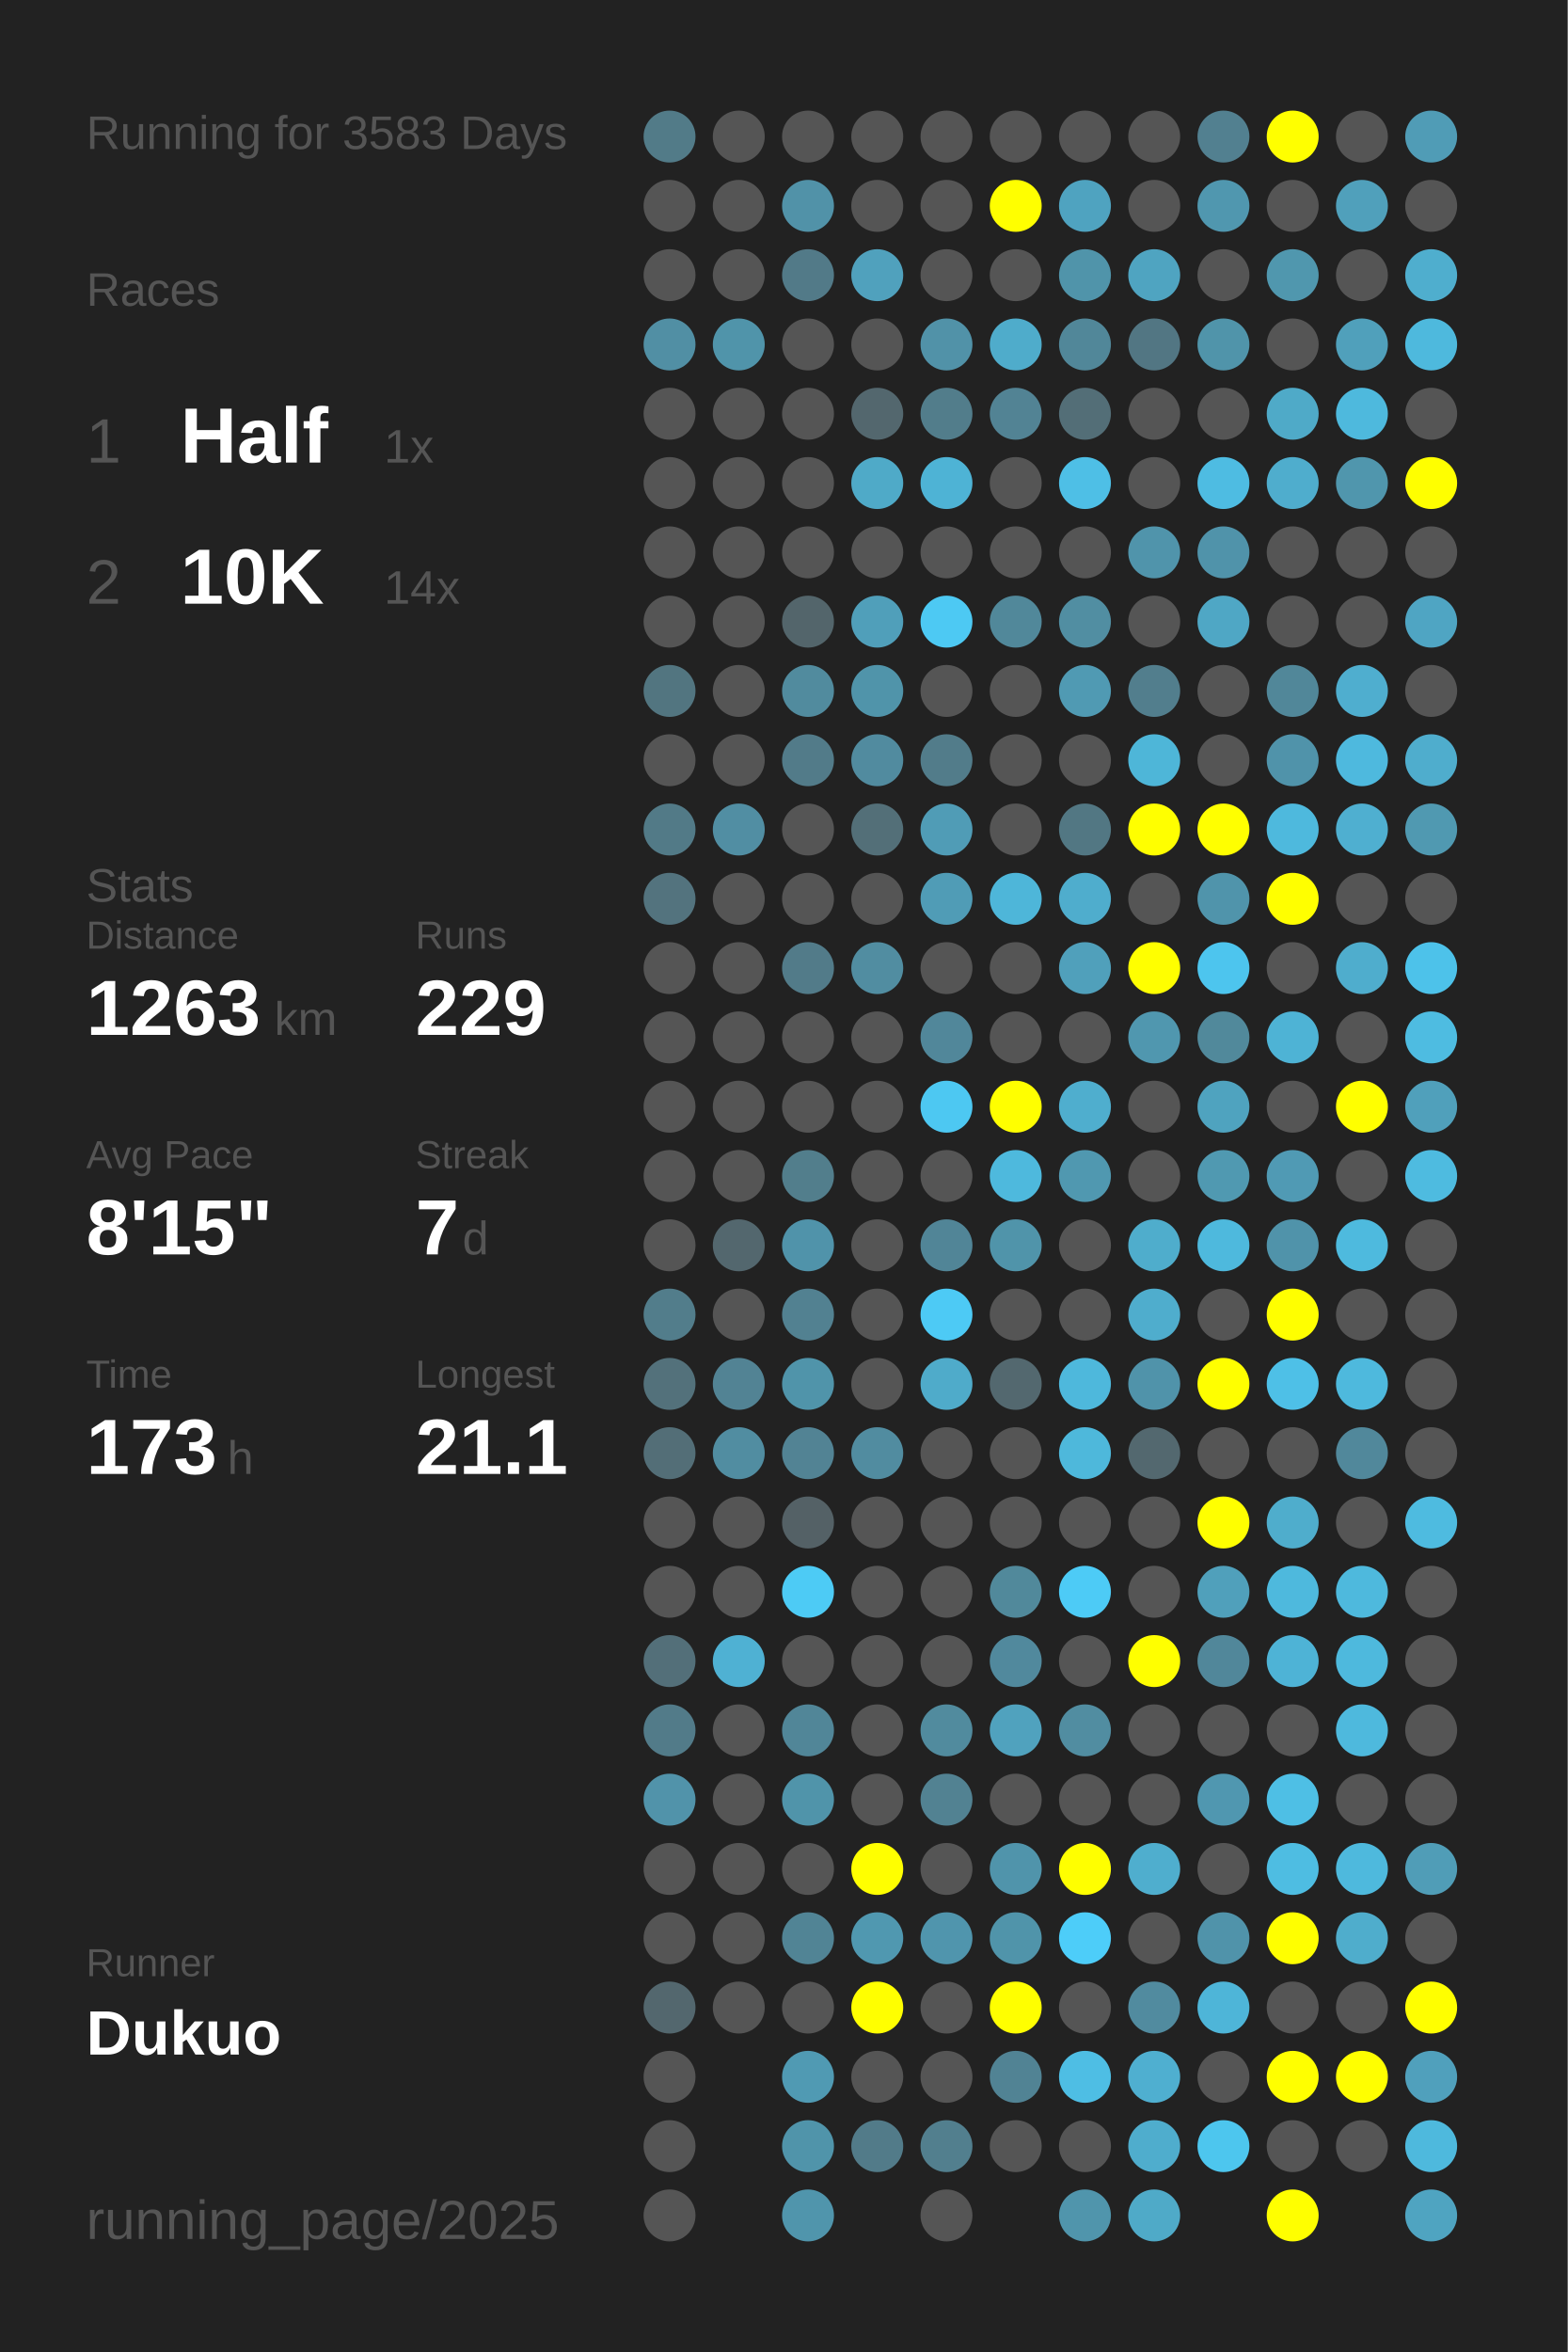
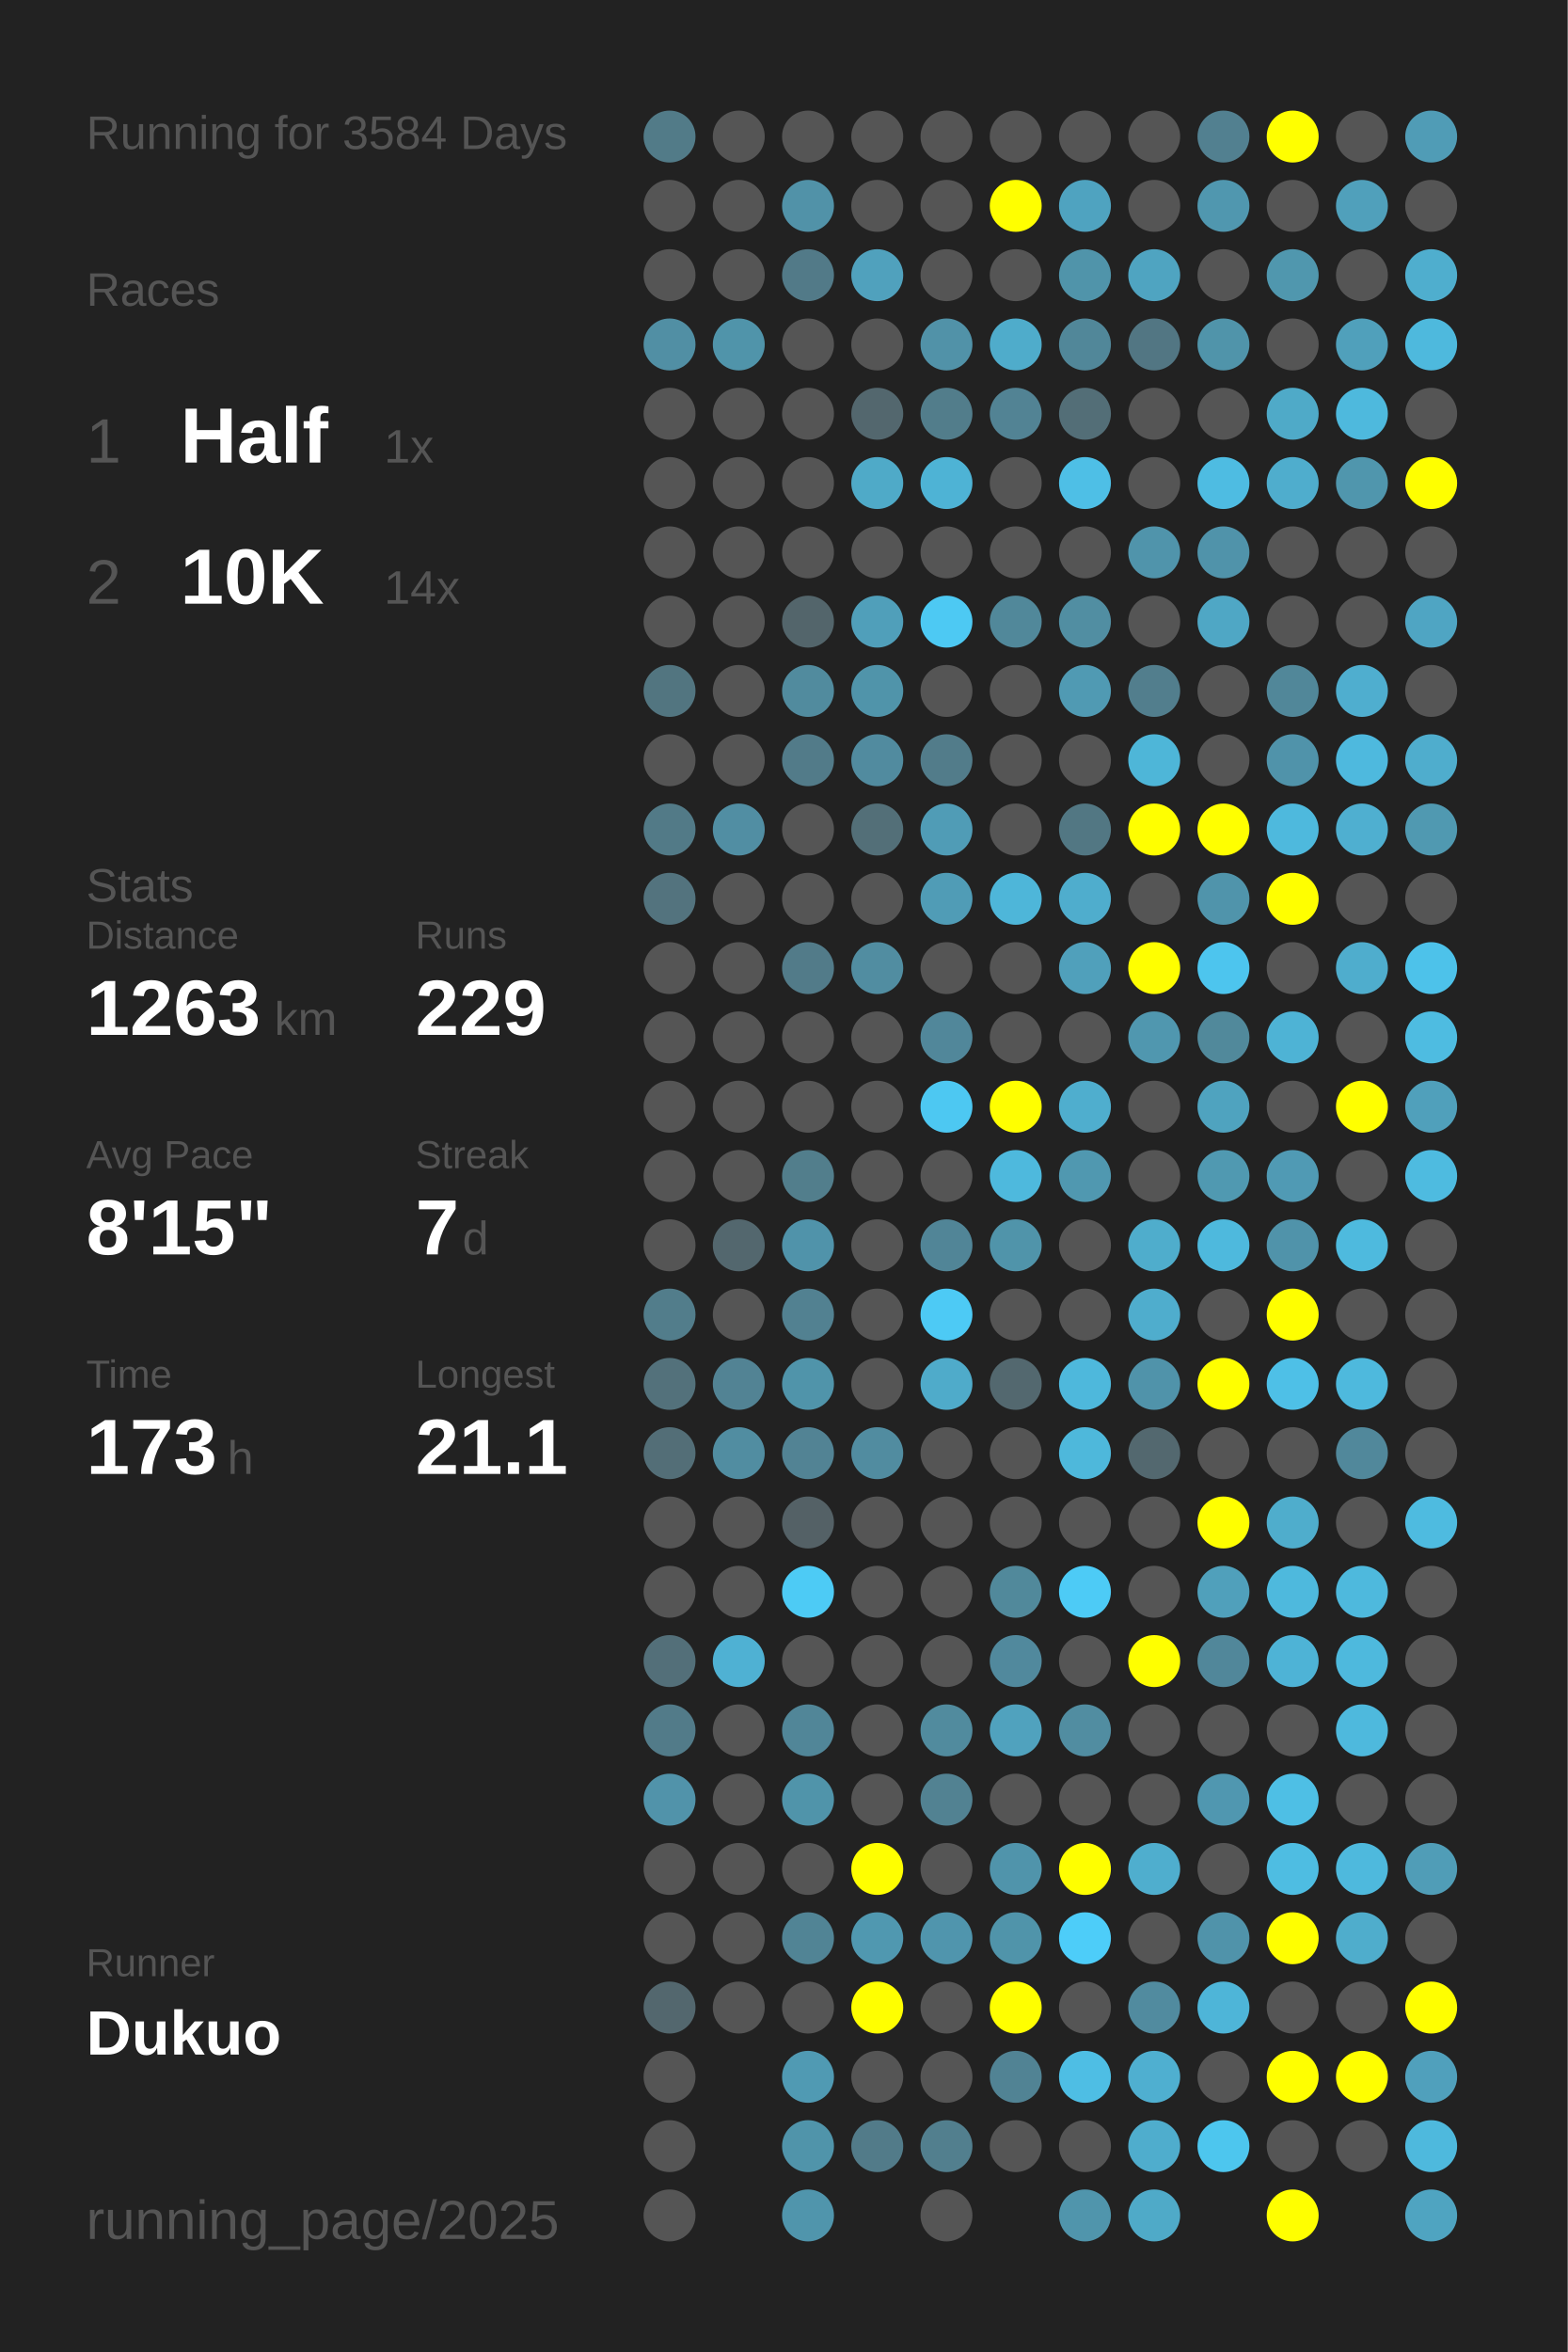
<svg xmlns="http://www.w3.org/2000/svg" baseProfile="full" height="300mm" version="1.1" viewBox="0,0,200,300" width="200mm">
  <defs />
  <rect fill="#222222" height="300" width="200" x="0" y="0" />
-   <text fill="#555555" style="font-size:6px; font-family:Arial;" x="11" y="19">Running for 3583 Days</text>
+   <text fill="#555555" style="font-size:6px; font-family:Arial;" x="11" y="19">Running for 3584 Days</text>
  <text fill="#555555" style="font-size:6px; font-family:Arial;" x="11" y="39">Races</text>
  <text fill="#555555" style="font-size:8px; font-family:Arial;" x="11" y="59">1</text>
  <text fill="#FFFFFF" style="font-size:10px; font-family:Arial; font-weight:bold;" x="23" y="59">Half</text>
  <text fill="#555555" style="font-size:6px; font-family:Arial;" x="49" y="59">1x</text>
  <text fill="#555555" style="font-size:8px; font-family:Arial;" x="11" y="77">2</text>
  <text fill="#FFFFFF" style="font-size:10px; font-family:Arial; font-weight:bold;" x="23" y="77">10K</text>
  <text fill="#555555" style="font-size:6px; font-family:Arial;" x="49" y="77">14x</text>
  <text fill="#555555" style="font-size:6px; font-family:Arial;" x="11" y="115">Stats</text>
  <text fill="#555555" style="font-size:5px; font-family:Arial;" x="11" y="121">Distance</text>
  <text fill="#FFFFFF" style="font-size:10px; font-family:Arial; font-weight:bold;" x="11" y="132">1263</text>
  <text fill="#555555" style="font-size:6px; font-family:Arial;" x="35" y="132">km</text>
  <text fill="#555555" style="font-size:5px; font-family:Arial;" x="53" y="121">Runs</text>
  <text fill="#FFFFFF" style="font-size:10px; font-family:Arial; font-weight:bold;" x="53" y="132">229</text>
  <text fill="#555555" style="font-size:5px; font-family:Arial;" x="11" y="149">Avg Pace</text>
  <text fill="#FFFFFF" style="font-size:10px; font-family:Arial; font-weight:bold;" x="11" y="160">8'15"</text>
  <text fill="#555555" style="font-size:5px; font-family:Arial;" x="53" y="149">Streak</text>
  <text fill="#FFFFFF" style="font-size:10px; font-family:Arial; font-weight:bold;" x="53" y="160">7</text>
  <text fill="#555555" style="font-size:6px; font-family:Arial;" x="59" y="160">d</text>
  <text fill="#555555" style="font-size:5px; font-family:Arial;" x="11" y="177">Time</text>
  <text fill="#FFFFFF" style="font-size:10px; font-family:Arial; font-weight:bold;" x="11" y="188">173</text>
  <text fill="#555555" style="font-size:6px; font-family:Arial;" x="29" y="188">h</text>
  <text fill="#555555" style="font-size:5px; font-family:Arial;" x="53" y="177">Longest</text>
  <text fill="#FFFFFF" style="font-size:10px; font-family:Arial; font-weight:bold;" x="53" y="188">21.1</text>
  <text fill="#555555" style="font-size:5px; font-family:Arial;" x="11" y="252.065">Runner</text>
  <text fill="#FFFFFF" style="font-size:8px; font-family:Arial; font-weight:bold;" x="11" y="262.065">Dukuo</text>
  <text fill="#555555" style="font-size:7px; font-family:Arial;" x="11" y="285.581">running_page/2025</text>
  <circle cx="85.417" cy="17.419" fill="#527b88" r="3.312" />
  <circle cx="85.417" cy="26.258" fill="#555555" r="3.312" />
  <circle cx="85.417" cy="35.097" fill="#555555" r="3.312" />
  <circle cx="85.417" cy="43.935" fill="#518fa4" r="3.312" />
  <circle cx="85.417" cy="52.774" fill="#555555" r="3.312" />
  <circle cx="85.417" cy="61.613" fill="#555555" r="3.312" />
  <circle cx="85.417" cy="70.452" fill="#555555" r="3.312" />
  <circle cx="85.417" cy="79.29" fill="#555555" r="3.312" />
  <circle cx="85.417" cy="88.129" fill="#527580" r="3.312" />
  <circle cx="85.417" cy="96.968" fill="#555555" r="3.312" />
  <circle cx="85.417" cy="105.806" fill="#527a87" r="3.312" />
  <circle cx="85.417" cy="114.645" fill="#53737e" r="3.312" />
  <circle cx="85.417" cy="123.484" fill="#555555" r="3.312" />
  <circle cx="85.417" cy="132.323" fill="#555555" r="3.312" />
  <circle cx="85.417" cy="141.161" fill="#555555" r="3.312" />
  <circle cx="85.417" cy="150" fill="#555555" r="3.312" />
  <circle cx="85.417" cy="158.839" fill="#555555" r="3.312" />
  <circle cx="85.417" cy="167.677" fill="#527d8b" r="3.312" />
  <circle cx="85.417" cy="176.516" fill="#53717b" r="3.312" />
  <circle cx="85.417" cy="185.355" fill="#536e77" r="3.312" />
  <circle cx="85.417" cy="194.194" fill="#555555" r="3.312" />
  <circle cx="85.417" cy="203.032" fill="#555555" r="3.312" />
  <circle cx="85.417" cy="211.871" fill="#536f79" r="3.312" />
  <circle cx="85.417" cy="220.71" fill="#527b89" r="3.312" />
  <circle cx="85.417" cy="229.548" fill="#5193aa" r="3.312" />
  <circle cx="85.417" cy="238.387" fill="#555555" r="3.312" />
  <circle cx="85.417" cy="247.226" fill="#555555" r="3.312" />
  <circle cx="85.417" cy="256.065" fill="#53676e" r="3.312" />
  <circle cx="85.417" cy="264.903" fill="#555555" r="3.312" />
  <circle cx="85.417" cy="273.742" fill="#555555" r="3.312" />
  <circle cx="85.417" cy="282.581" fill="#555555" r="3.312" />
  <circle cx="94.25" cy="17.419" fill="#555555" r="3.312" />
  <circle cx="94.25" cy="26.258" fill="#555555" r="3.312" />
  <circle cx="94.25" cy="35.097" fill="#555555" r="3.312" />
  <circle cx="94.25" cy="43.935" fill="#5094aa" r="3.312" />
  <circle cx="94.25" cy="52.774" fill="#555555" r="3.312" />
  <circle cx="94.25" cy="61.613" fill="#555555" r="3.312" />
  <circle cx="94.25" cy="70.452" fill="#555555" r="3.312" />
  <circle cx="94.25" cy="79.29" fill="#555555" r="3.312" />
  <circle cx="94.25" cy="88.129" fill="#555555" r="3.312" />
  <circle cx="94.25" cy="96.968" fill="#555555" r="3.312" />
  <circle cx="94.25" cy="105.806" fill="#518ea3" r="3.312" />
  <circle cx="94.25" cy="114.645" fill="#555555" r="3.312" />
  <circle cx="94.25" cy="123.484" fill="#555555" r="3.312" />
  <circle cx="94.25" cy="132.323" fill="#555555" r="3.312" />
  <circle cx="94.25" cy="141.161" fill="#555555" r="3.312" />
  <circle cx="94.25" cy="150" fill="#555555" r="3.312" />
  <circle cx="94.25" cy="158.839" fill="#53676e" r="3.312" />
  <circle cx="94.25" cy="167.677" fill="#555555" r="3.312" />
  <circle cx="94.25" cy="176.516" fill="#528394" r="3.312" />
  <circle cx="94.25" cy="185.355" fill="#518da1" r="3.312" />
  <circle cx="94.25" cy="194.194" fill="#555555" r="3.312" />
  <circle cx="94.25" cy="203.032" fill="#555555" r="3.312" />
  <circle cx="94.25" cy="211.871" fill="#4fb1d3" r="3.312" />
  <circle cx="94.25" cy="220.71" fill="#555555" r="3.312" />
  <circle cx="94.25" cy="229.548" fill="#555555" r="3.312" />
  <circle cx="94.25" cy="238.387" fill="#555555" r="3.312" />
  <circle cx="94.25" cy="247.226" fill="#555555" r="3.312" />
  <circle cx="94.25" cy="256.065" fill="#555555" r="3.312" />
  <circle cx="103.083" cy="17.419" fill="#555555" r="3.312" />
  <circle cx="103.083" cy="26.258" fill="#5192a8" r="3.312" />
  <circle cx="103.083" cy="35.097" fill="#527a88" r="3.312" />
  <circle cx="103.083" cy="43.935" fill="#555555" r="3.312" />
  <circle cx="103.083" cy="52.774" fill="#555555" r="3.312" />
  <circle cx="103.083" cy="61.613" fill="#555555" r="3.312" />
  <circle cx="103.083" cy="70.452" fill="#555555" r="3.312" />
  <circle cx="103.083" cy="79.29" fill="#53656b" r="3.312" />
  <circle cx="103.083" cy="88.129" fill="#518b9e" r="3.312" />
  <circle cx="103.083" cy="96.968" fill="#527b89" r="3.312" />
  <circle cx="103.083" cy="105.806" fill="#555555" r="3.312" />
  <circle cx="103.083" cy="114.645" fill="#555555" r="3.312" />
  <circle cx="103.083" cy="123.484" fill="#527b89" r="3.312" />
  <circle cx="103.083" cy="132.323" fill="#555555" r="3.312" />
  <circle cx="103.083" cy="141.161" fill="#555555" r="3.312" />
  <circle cx="103.083" cy="150" fill="#527e8c" r="3.312" />
  <circle cx="103.083" cy="158.839" fill="#5093aa" r="3.312" />
  <circle cx="103.083" cy="167.677" fill="#528191" r="3.312" />
  <circle cx="103.083" cy="176.516" fill="#5094aa" r="3.312" />
  <circle cx="103.083" cy="185.355" fill="#528394" r="3.312" />
  <circle cx="103.083" cy="194.194" fill="#546166" r="3.312" />
  <circle cx="103.083" cy="203.032" fill="#4dcbf5" r="3.312" />
  <circle cx="103.083" cy="211.871" fill="#555555" r="3.312" />
  <circle cx="103.083" cy="220.71" fill="#518698" r="3.312" />
  <circle cx="103.083" cy="229.548" fill="#5094aa" r="3.312" />
  <circle cx="103.083" cy="238.387" fill="#555555" r="3.312" />
  <circle cx="103.083" cy="247.226" fill="#518495" r="3.312" />
  <circle cx="103.083" cy="256.065" fill="#555555" r="3.312" />
  <circle cx="103.083" cy="264.903" fill="#509ab3" r="3.312" />
  <circle cx="103.083" cy="273.742" fill="#5094aa" r="3.312" />
  <circle cx="103.083" cy="282.581" fill="#5095ac" r="3.312" />
  <circle cx="111.917" cy="17.419" fill="#555555" r="3.312" />
  <circle cx="111.917" cy="26.258" fill="#555555" r="3.312" />
  <circle cx="111.917" cy="35.097" fill="#50a1bd" r="3.312" />
  <circle cx="111.917" cy="43.935" fill="#555555" r="3.312" />
  <circle cx="111.917" cy="52.774" fill="#53676e" r="3.312" />
  <circle cx="111.917" cy="61.613" fill="#4faac8" r="3.312" />
  <circle cx="111.917" cy="70.452" fill="#555555" r="3.312" />
  <circle cx="111.917" cy="79.29" fill="#509fba" r="3.312" />
  <circle cx="111.917" cy="88.129" fill="#5094aa" r="3.312" />
  <circle cx="111.917" cy="96.968" fill="#518b9f" r="3.312" />
  <circle cx="111.917" cy="105.806" fill="#536f78" r="3.312" />
  <circle cx="111.917" cy="114.645" fill="#555555" r="3.312" />
  <circle cx="111.917" cy="123.484" fill="#518da1" r="3.312" />
  <circle cx="111.917" cy="132.323" fill="#555555" r="3.312" />
  <circle cx="111.917" cy="141.161" fill="#555555" r="3.312" />
  <circle cx="111.917" cy="150" fill="#555555" r="3.312" />
  <circle cx="111.917" cy="158.839" fill="#555555" r="3.312" />
  <circle cx="111.917" cy="167.677" fill="#555555" r="3.312" />
  <circle cx="111.917" cy="176.516" fill="#555555" r="3.312" />
  <circle cx="111.917" cy="185.355" fill="#518ca0" r="3.312" />
  <circle cx="111.917" cy="194.194" fill="#555555" r="3.312" />
  <circle cx="111.917" cy="203.032" fill="#555555" r="3.312" />
  <circle cx="111.917" cy="211.871" fill="#555555" r="3.312" />
  <circle cx="111.917" cy="220.71" fill="#555555" r="3.312" />
  <circle cx="111.917" cy="229.548" fill="#555555" r="3.312" />
  <circle cx="111.917" cy="238.387" fill="#FFFF00" r="3.312" />
  <circle cx="111.917" cy="247.226" fill="#5098b0" r="3.312" />
  <circle cx="111.917" cy="256.065" fill="#FFFF00" r="3.312" />
  <circle cx="111.917" cy="264.903" fill="#555555" r="3.312" />
  <circle cx="111.917" cy="273.742" fill="#527b89" r="3.312" />
  <circle cx="120.75" cy="17.419" fill="#555555" r="3.312" />
  <circle cx="120.75" cy="26.258" fill="#555555" r="3.312" />
  <circle cx="120.75" cy="35.097" fill="#555555" r="3.312" />
  <circle cx="120.75" cy="43.935" fill="#5192a8" r="3.312" />
  <circle cx="120.75" cy="52.774" fill="#527d8b" r="3.312" />
  <circle cx="120.75" cy="61.613" fill="#4eb3d5" r="3.312" />
  <circle cx="120.75" cy="70.452" fill="#555555" r="3.312" />
  <circle cx="120.75" cy="79.29" fill="#4dc9f3" r="3.312" />
  <circle cx="120.75" cy="88.129" fill="#555555" r="3.312" />
  <circle cx="120.75" cy="96.968" fill="#527c8a" r="3.312" />
  <circle cx="120.75" cy="105.806" fill="#509cb6" r="3.312" />
  <circle cx="120.75" cy="114.645" fill="#509cb6" r="3.312" />
  <circle cx="120.75" cy="123.484" fill="#555555" r="3.312" />
  <circle cx="120.75" cy="132.323" fill="#51879a" r="3.312" />
  <circle cx="120.75" cy="141.161" fill="#4dc8f2" r="3.312" />
  <circle cx="120.75" cy="150" fill="#555555" r="3.312" />
  <circle cx="120.75" cy="158.839" fill="#518597" r="3.312" />
  <circle cx="120.75" cy="167.677" fill="#4dcaf5" r="3.312" />
  <circle cx="120.75" cy="176.516" fill="#4fabca" r="3.312" />
  <circle cx="120.75" cy="185.355" fill="#555555" r="3.312" />
  <circle cx="120.75" cy="194.194" fill="#555555" r="3.312" />
  <circle cx="120.75" cy="203.032" fill="#555555" r="3.312" />
  <circle cx="120.75" cy="211.871" fill="#555555" r="3.312" />
  <circle cx="120.75" cy="220.71" fill="#518b9e" r="3.312" />
  <circle cx="120.75" cy="229.548" fill="#528292" r="3.312" />
  <circle cx="120.75" cy="238.387" fill="#555555" r="3.312" />
  <circle cx="120.75" cy="247.226" fill="#5095ad" r="3.312" />
  <circle cx="120.75" cy="256.065" fill="#555555" r="3.312" />
  <circle cx="120.75" cy="264.903" fill="#555555" r="3.312" />
  <circle cx="120.75" cy="273.742" fill="#527f8e" r="3.312" />
  <circle cx="120.75" cy="282.581" fill="#555555" r="3.312" />
  <circle cx="129.583" cy="17.419" fill="#555555" r="3.312" />
  <circle cx="129.583" cy="26.258" fill="#FFFF00" r="3.312" />
  <circle cx="129.583" cy="35.097" fill="#555555" r="3.312" />
  <circle cx="129.583" cy="43.935" fill="#4faccb" r="3.312" />
  <circle cx="129.583" cy="52.774" fill="#528394" r="3.312" />
  <circle cx="129.583" cy="61.613" fill="#555555" r="3.312" />
  <circle cx="129.583" cy="70.452" fill="#555555" r="3.312" />
  <circle cx="129.583" cy="79.29" fill="#51889a" r="3.312" />
  <circle cx="129.583" cy="88.129" fill="#555555" r="3.312" />
  <circle cx="129.583" cy="96.968" fill="#555555" r="3.312" />
  <circle cx="129.583" cy="105.806" fill="#555555" r="3.312" />
  <circle cx="129.583" cy="114.645" fill="#4eb6d9" r="3.312" />
  <circle cx="129.583" cy="123.484" fill="#555555" r="3.312" />
  <circle cx="129.583" cy="132.323" fill="#555555" r="3.312" />
  <circle cx="129.583" cy="141.161" fill="#FFFF00" r="3.312" />
  <circle cx="129.583" cy="150" fill="#4eb9dd" r="3.312" />
  <circle cx="129.583" cy="158.839" fill="#5094aa" r="3.312" />
  <circle cx="129.583" cy="167.677" fill="#555555" r="3.312" />
  <circle cx="129.583" cy="176.516" fill="#53686f" r="3.312" />
  <circle cx="129.583" cy="185.355" fill="#555555" r="3.312" />
  <circle cx="129.583" cy="194.194" fill="#555555" r="3.312" />
  <circle cx="129.583" cy="203.032" fill="#51899b" r="3.312" />
  <circle cx="129.583" cy="211.871" fill="#51899d" r="3.312" />
  <circle cx="129.583" cy="220.71" fill="#50a2be" r="3.312" />
  <circle cx="129.583" cy="229.548" fill="#555555" r="3.312" />
  <circle cx="129.583" cy="238.387" fill="#5094ab" r="3.312" />
  <circle cx="129.583" cy="247.226" fill="#5094aa" r="3.312" />
  <circle cx="129.583" cy="256.065" fill="#FFFF00" r="3.312" />
  <circle cx="129.583" cy="264.903" fill="#518394" r="3.312" />
  <circle cx="129.583" cy="273.742" fill="#555555" r="3.312" />
  <circle cx="138.417" cy="17.419" fill="#555555" r="3.312" />
  <circle cx="138.417" cy="26.258" fill="#4fa3c0" r="3.312" />
  <circle cx="138.417" cy="35.097" fill="#5094aa" r="3.312" />
  <circle cx="138.417" cy="43.935" fill="#518799" r="3.312" />
  <circle cx="138.417" cy="52.774" fill="#536e77" r="3.312" />
  <circle cx="138.417" cy="61.613" fill="#4ebfe6" r="3.312" />
  <circle cx="138.417" cy="70.452" fill="#555555" r="3.312" />
  <circle cx="138.417" cy="79.29" fill="#518ea2" r="3.312" />
  <circle cx="138.417" cy="88.129" fill="#509ab3" r="3.312" />
  <circle cx="138.417" cy="96.968" fill="#555555" r="3.312" />
  <circle cx="138.417" cy="105.806" fill="#527783" r="3.312" />
  <circle cx="138.417" cy="114.645" fill="#4fadcd" r="3.312" />
  <circle cx="138.417" cy="123.484" fill="#50a0bb" r="3.312" />
  <circle cx="138.417" cy="132.323" fill="#555555" r="3.312" />
  <circle cx="138.417" cy="141.161" fill="#4faece" r="3.312" />
  <circle cx="138.417" cy="150" fill="#5098b0" r="3.312" />
  <circle cx="138.417" cy="158.839" fill="#555555" r="3.312" />
  <circle cx="138.417" cy="167.677" fill="#555555" r="3.312" />
  <circle cx="138.417" cy="176.516" fill="#4eb8dc" r="3.312" />
  <circle cx="138.417" cy="185.355" fill="#4eb8db" r="3.312" />
  <circle cx="138.417" cy="194.194" fill="#555555" r="3.312" />
  <circle cx="138.417" cy="203.032" fill="#4dcbf6" r="3.312" />
  <circle cx="138.417" cy="211.871" fill="#555555" r="3.312" />
  <circle cx="138.417" cy="220.71" fill="#518da1" r="3.312" />
  <circle cx="138.417" cy="229.548" fill="#555555" r="3.312" />
  <circle cx="138.417" cy="238.387" fill="#FFFF00" r="3.312" />
  <circle cx="138.417" cy="247.226" fill="#4dcdf9" r="3.312" />
  <circle cx="138.417" cy="256.065" fill="#555555" r="3.312" />
  <circle cx="138.417" cy="264.903" fill="#4ebee4" r="3.312" />
  <circle cx="138.417" cy="273.742" fill="#555555" r="3.312" />
  <circle cx="138.417" cy="282.581" fill="#5095ac" r="3.312" />
  <circle cx="147.25" cy="17.419" fill="#555555" r="3.312" />
  <circle cx="147.25" cy="26.258" fill="#555555" r="3.312" />
  <circle cx="147.25" cy="35.097" fill="#4fa4c1" r="3.312" />
  <circle cx="147.25" cy="43.935" fill="#527683" r="3.312" />
  <circle cx="147.25" cy="52.774" fill="#555555" r="3.312" />
  <circle cx="147.25" cy="61.613" fill="#555555" r="3.312" />
  <circle cx="147.25" cy="70.452" fill="#5094ab" r="3.312" />
  <circle cx="147.25" cy="79.29" fill="#555555" r="3.312" />
  <circle cx="147.25" cy="88.129" fill="#527e8d" r="3.312" />
  <circle cx="147.25" cy="96.968" fill="#4eb6d8" r="3.312" />
  <circle cx="147.25" cy="105.806" fill="#FFFF00" r="3.312" />
  <circle cx="147.25" cy="114.645" fill="#555555" r="3.312" />
  <circle cx="147.25" cy="123.484" fill="#FFFF00" r="3.312" />
  <circle cx="147.25" cy="132.323" fill="#5097af" r="3.312" />
  <circle cx="147.25" cy="141.161" fill="#555555" r="3.312" />
  <circle cx="147.25" cy="150" fill="#555555" r="3.312" />
  <circle cx="147.25" cy="158.839" fill="#4fadcc" r="3.312" />
  <circle cx="147.25" cy="167.677" fill="#4fadcd" r="3.312" />
  <circle cx="147.25" cy="176.516" fill="#5093aa" r="3.312" />
  <circle cx="147.25" cy="185.355" fill="#53686f" r="3.312" />
  <circle cx="147.25" cy="194.194" fill="#555555" r="3.312" />
  <circle cx="147.25" cy="203.032" fill="#555555" r="3.312" />
  <circle cx="147.25" cy="211.871" fill="#FFFF00" r="3.312" />
  <circle cx="147.25" cy="220.71" fill="#555555" r="3.312" />
  <circle cx="147.25" cy="229.548" fill="#555555" r="3.312" />
  <circle cx="147.25" cy="238.387" fill="#4faece" r="3.312" />
  <circle cx="147.25" cy="247.226" fill="#555555" r="3.312" />
  <circle cx="147.25" cy="256.065" fill="#518b9f" r="3.312" />
  <circle cx="147.25" cy="264.903" fill="#4fafd0" r="3.312" />
  <circle cx="147.25" cy="273.742" fill="#4fadcd" r="3.312" />
  <circle cx="147.25" cy="282.581" fill="#4faac8" r="3.312" />
  <circle cx="156.083" cy="17.419" fill="#528090" r="3.312" />
  <circle cx="156.083" cy="26.258" fill="#5097af" r="3.312" />
  <circle cx="156.083" cy="35.097" fill="#555555" r="3.312" />
  <circle cx="156.083" cy="43.935" fill="#5094aa" r="3.312" />
  <circle cx="156.083" cy="52.774" fill="#555555" r="3.312" />
  <circle cx="156.083" cy="61.613" fill="#4ebce2" r="3.312" />
  <circle cx="156.083" cy="70.452" fill="#5093aa" r="3.312" />
  <circle cx="156.083" cy="79.29" fill="#4fa7c5" r="3.312" />
  <circle cx="156.083" cy="88.129" fill="#555555" r="3.312" />
  <circle cx="156.083" cy="96.968" fill="#555555" r="3.312" />
  <circle cx="156.083" cy="105.806" fill="#FFFF00" r="3.312" />
  <circle cx="156.083" cy="114.645" fill="#5094ab" r="3.312" />
  <circle cx="156.083" cy="123.484" fill="#4dc5ee" r="3.312" />
  <circle cx="156.083" cy="132.323" fill="#51899b" r="3.312" />
  <circle cx="156.083" cy="141.161" fill="#4fa3bf" r="3.312" />
  <circle cx="156.083" cy="150" fill="#5099b1" r="3.312" />
  <circle cx="156.083" cy="158.839" fill="#4eb9dd" r="3.312" />
  <circle cx="156.083" cy="167.677" fill="#555555" r="3.312" />
  <circle cx="156.083" cy="176.516" fill="#FFFF00" r="3.312" />
  <circle cx="156.083" cy="185.355" fill="#555555" r="3.312" />
  <circle cx="156.083" cy="194.194" fill="#FFFF00" r="3.312" />
  <circle cx="156.083" cy="203.032" fill="#50a0bb" r="3.312" />
  <circle cx="156.083" cy="211.871" fill="#51879a" r="3.312" />
  <circle cx="156.083" cy="220.71" fill="#555555" r="3.312" />
  <circle cx="156.083" cy="229.548" fill="#5097b0" r="3.312" />
  <circle cx="156.083" cy="238.387" fill="#555555" r="3.312" />
  <circle cx="156.083" cy="247.226" fill="#5093aa" r="3.312" />
  <circle cx="156.083" cy="256.065" fill="#4eb5d8" r="3.312" />
  <circle cx="156.083" cy="264.903" fill="#555555" r="3.312" />
  <circle cx="156.083" cy="273.742" fill="#4dc6ee" r="3.312" />
  <circle cx="164.917" cy="17.419" fill="#FFFF00" r="3.312" />
  <circle cx="164.917" cy="26.258" fill="#555555" r="3.312" />
  <circle cx="164.917" cy="35.097" fill="#5097ae" r="3.312" />
  <circle cx="164.917" cy="43.935" fill="#555555" r="3.312" />
  <circle cx="164.917" cy="52.774" fill="#4faac8" r="3.312" />
  <circle cx="164.917" cy="61.613" fill="#4fadcd" r="3.312" />
  <circle cx="164.917" cy="70.452" fill="#555555" r="3.312" />
  <circle cx="164.917" cy="79.29" fill="#555555" r="3.312" />
  <circle cx="164.917" cy="88.129" fill="#518799" r="3.312" />
  <circle cx="164.917" cy="96.968" fill="#5093aa" r="3.312" />
  <circle cx="164.917" cy="105.806" fill="#4eb9dd" r="3.312" />
  <circle cx="164.917" cy="114.645" fill="#FFFF00" r="3.312" />
  <circle cx="164.917" cy="123.484" fill="#555555" r="3.312" />
  <circle cx="164.917" cy="132.323" fill="#4eb3d5" r="3.312" />
  <circle cx="164.917" cy="141.161" fill="#555555" r="3.312" />
  <circle cx="164.917" cy="150" fill="#509ab4" r="3.312" />
  <circle cx="164.917" cy="158.839" fill="#5093aa" r="3.312" />
  <circle cx="164.917" cy="167.677" fill="#FFFF00" r="3.312" />
  <circle cx="164.917" cy="176.516" fill="#4ec0e7" r="3.312" />
  <circle cx="164.917" cy="185.355" fill="#555555" r="3.312" />
  <circle cx="164.917" cy="194.194" fill="#4fadcc" r="3.312" />
  <circle cx="164.917" cy="203.032" fill="#4eb9dd" r="3.312" />
  <circle cx="164.917" cy="211.871" fill="#4eb3d6" r="3.312" />
  <circle cx="164.917" cy="220.71" fill="#555555" r="3.312" />
  <circle cx="164.917" cy="229.548" fill="#4ebfe5" r="3.312" />
  <circle cx="164.917" cy="238.387" fill="#4ebde2" r="3.312" />
  <circle cx="164.917" cy="247.226" fill="#FFFF00" r="3.312" />
  <circle cx="164.917" cy="256.065" fill="#555555" r="3.312" />
  <circle cx="164.917" cy="264.903" fill="#FFFF00" r="3.312" />
  <circle cx="164.917" cy="273.742" fill="#555555" r="3.312" />
  <circle cx="164.917" cy="282.581" fill="#FFFF00" r="3.312" />
  <circle cx="173.75" cy="17.419" fill="#555555" r="3.312" />
  <circle cx="173.75" cy="26.258" fill="#50a0bb" r="3.312" />
  <circle cx="173.75" cy="35.097" fill="#555555" r="3.312" />
  <circle cx="173.75" cy="43.935" fill="#50a0bb" r="3.312" />
  <circle cx="173.75" cy="52.774" fill="#4eb9dd" r="3.312" />
  <circle cx="173.75" cy="61.613" fill="#5096ad" r="3.312" />
  <circle cx="173.75" cy="70.452" fill="#555555" r="3.312" />
  <circle cx="173.75" cy="79.29" fill="#555555" r="3.312" />
  <circle cx="173.75" cy="88.129" fill="#4faecf" r="3.312" />
  <circle cx="173.75" cy="96.968" fill="#4eb9de" r="3.312" />
  <circle cx="173.75" cy="105.806" fill="#4fafd0" r="3.312" />
  <circle cx="173.75" cy="114.645" fill="#555555" r="3.312" />
  <circle cx="173.75" cy="123.484" fill="#4fadcd" r="3.312" />
  <circle cx="173.75" cy="132.323" fill="#555555" r="3.312" />
  <circle cx="173.75" cy="141.161" fill="#FFFF00" r="3.312" />
  <circle cx="173.75" cy="150" fill="#555555" r="3.312" />
  <circle cx="173.75" cy="158.839" fill="#4ebade" r="3.312" />
  <circle cx="173.75" cy="167.677" fill="#555555" r="3.312" />
  <circle cx="173.75" cy="176.516" fill="#4eb9dd" r="3.312" />
  <circle cx="173.75" cy="185.355" fill="#51889b" r="3.312" />
  <circle cx="173.75" cy="194.194" fill="#555555" r="3.312" />
  <circle cx="173.75" cy="203.032" fill="#4eb9dd" r="3.312" />
  <circle cx="173.75" cy="211.871" fill="#4eb9dd" r="3.312" />
  <circle cx="173.75" cy="220.71" fill="#4eb9dd" r="3.312" />
  <circle cx="173.75" cy="229.548" fill="#555555" r="3.312" />
  <circle cx="173.75" cy="238.387" fill="#4eb9dd" r="3.312" />
  <circle cx="173.75" cy="247.226" fill="#4fadcc" r="3.312" />
  <circle cx="173.75" cy="256.065" fill="#555555" r="3.312" />
  <circle cx="173.75" cy="264.903" fill="#FFFF00" r="3.312" />
  <circle cx="173.75" cy="273.742" fill="#555555" r="3.312" />
  <circle cx="182.583" cy="17.419" fill="#509cb6" r="3.312" />
  <circle cx="182.583" cy="26.258" fill="#555555" r="3.312" />
  <circle cx="182.583" cy="35.097" fill="#4faece" r="3.312" />
  <circle cx="182.583" cy="43.935" fill="#4eb9dd" r="3.312" />
  <circle cx="182.583" cy="52.774" fill="#555555" r="3.312" />
  <circle cx="182.583" cy="61.613" fill="#FFFF00" r="3.312" />
  <circle cx="182.583" cy="70.452" fill="#555555" r="3.312" />
  <circle cx="182.583" cy="79.29" fill="#4fa5c3" r="3.312" />
  <circle cx="182.583" cy="88.129" fill="#555555" r="3.312" />
  <circle cx="182.583" cy="96.968" fill="#4fadcd" r="3.312" />
  <circle cx="182.583" cy="105.806" fill="#5099b1" r="3.312" />
  <circle cx="182.583" cy="114.645" fill="#555555" r="3.312" />
  <circle cx="182.583" cy="123.484" fill="#4dc2ea" r="3.312" />
  <circle cx="182.583" cy="132.323" fill="#4ebce1" r="3.312" />
  <circle cx="182.583" cy="141.161" fill="#50a0bb" r="3.312" />
  <circle cx="182.583" cy="150" fill="#4ebbe0" r="3.312" />
  <circle cx="182.583" cy="158.839" fill="#555555" r="3.312" />
  <circle cx="182.583" cy="167.677" fill="#555555" r="3.312" />
  <circle cx="182.583" cy="176.516" fill="#555555" r="3.312" />
  <circle cx="182.583" cy="185.355" fill="#555555" r="3.312" />
  <circle cx="182.583" cy="194.194" fill="#4ebbe0" r="3.312" />
  <circle cx="182.583" cy="203.032" fill="#555555" r="3.312" />
  <circle cx="182.583" cy="211.871" fill="#555555" r="3.312" />
  <circle cx="182.583" cy="220.71" fill="#555555" r="3.312" />
  <circle cx="182.583" cy="229.548" fill="#555555" r="3.312" />
  <circle cx="182.583" cy="238.387" fill="#509db7" r="3.312" />
  <circle cx="182.583" cy="247.226" fill="#555555" r="3.312" />
  <circle cx="182.583" cy="256.065" fill="#FFFF00" r="3.312" />
  <circle cx="182.583" cy="264.903" fill="#50a0bc" r="3.312" />
  <circle cx="182.583" cy="273.742" fill="#4eb9dd" r="3.312" />
  <circle cx="182.583" cy="282.581" fill="#4fa4c1" r="3.312" />
</svg>
